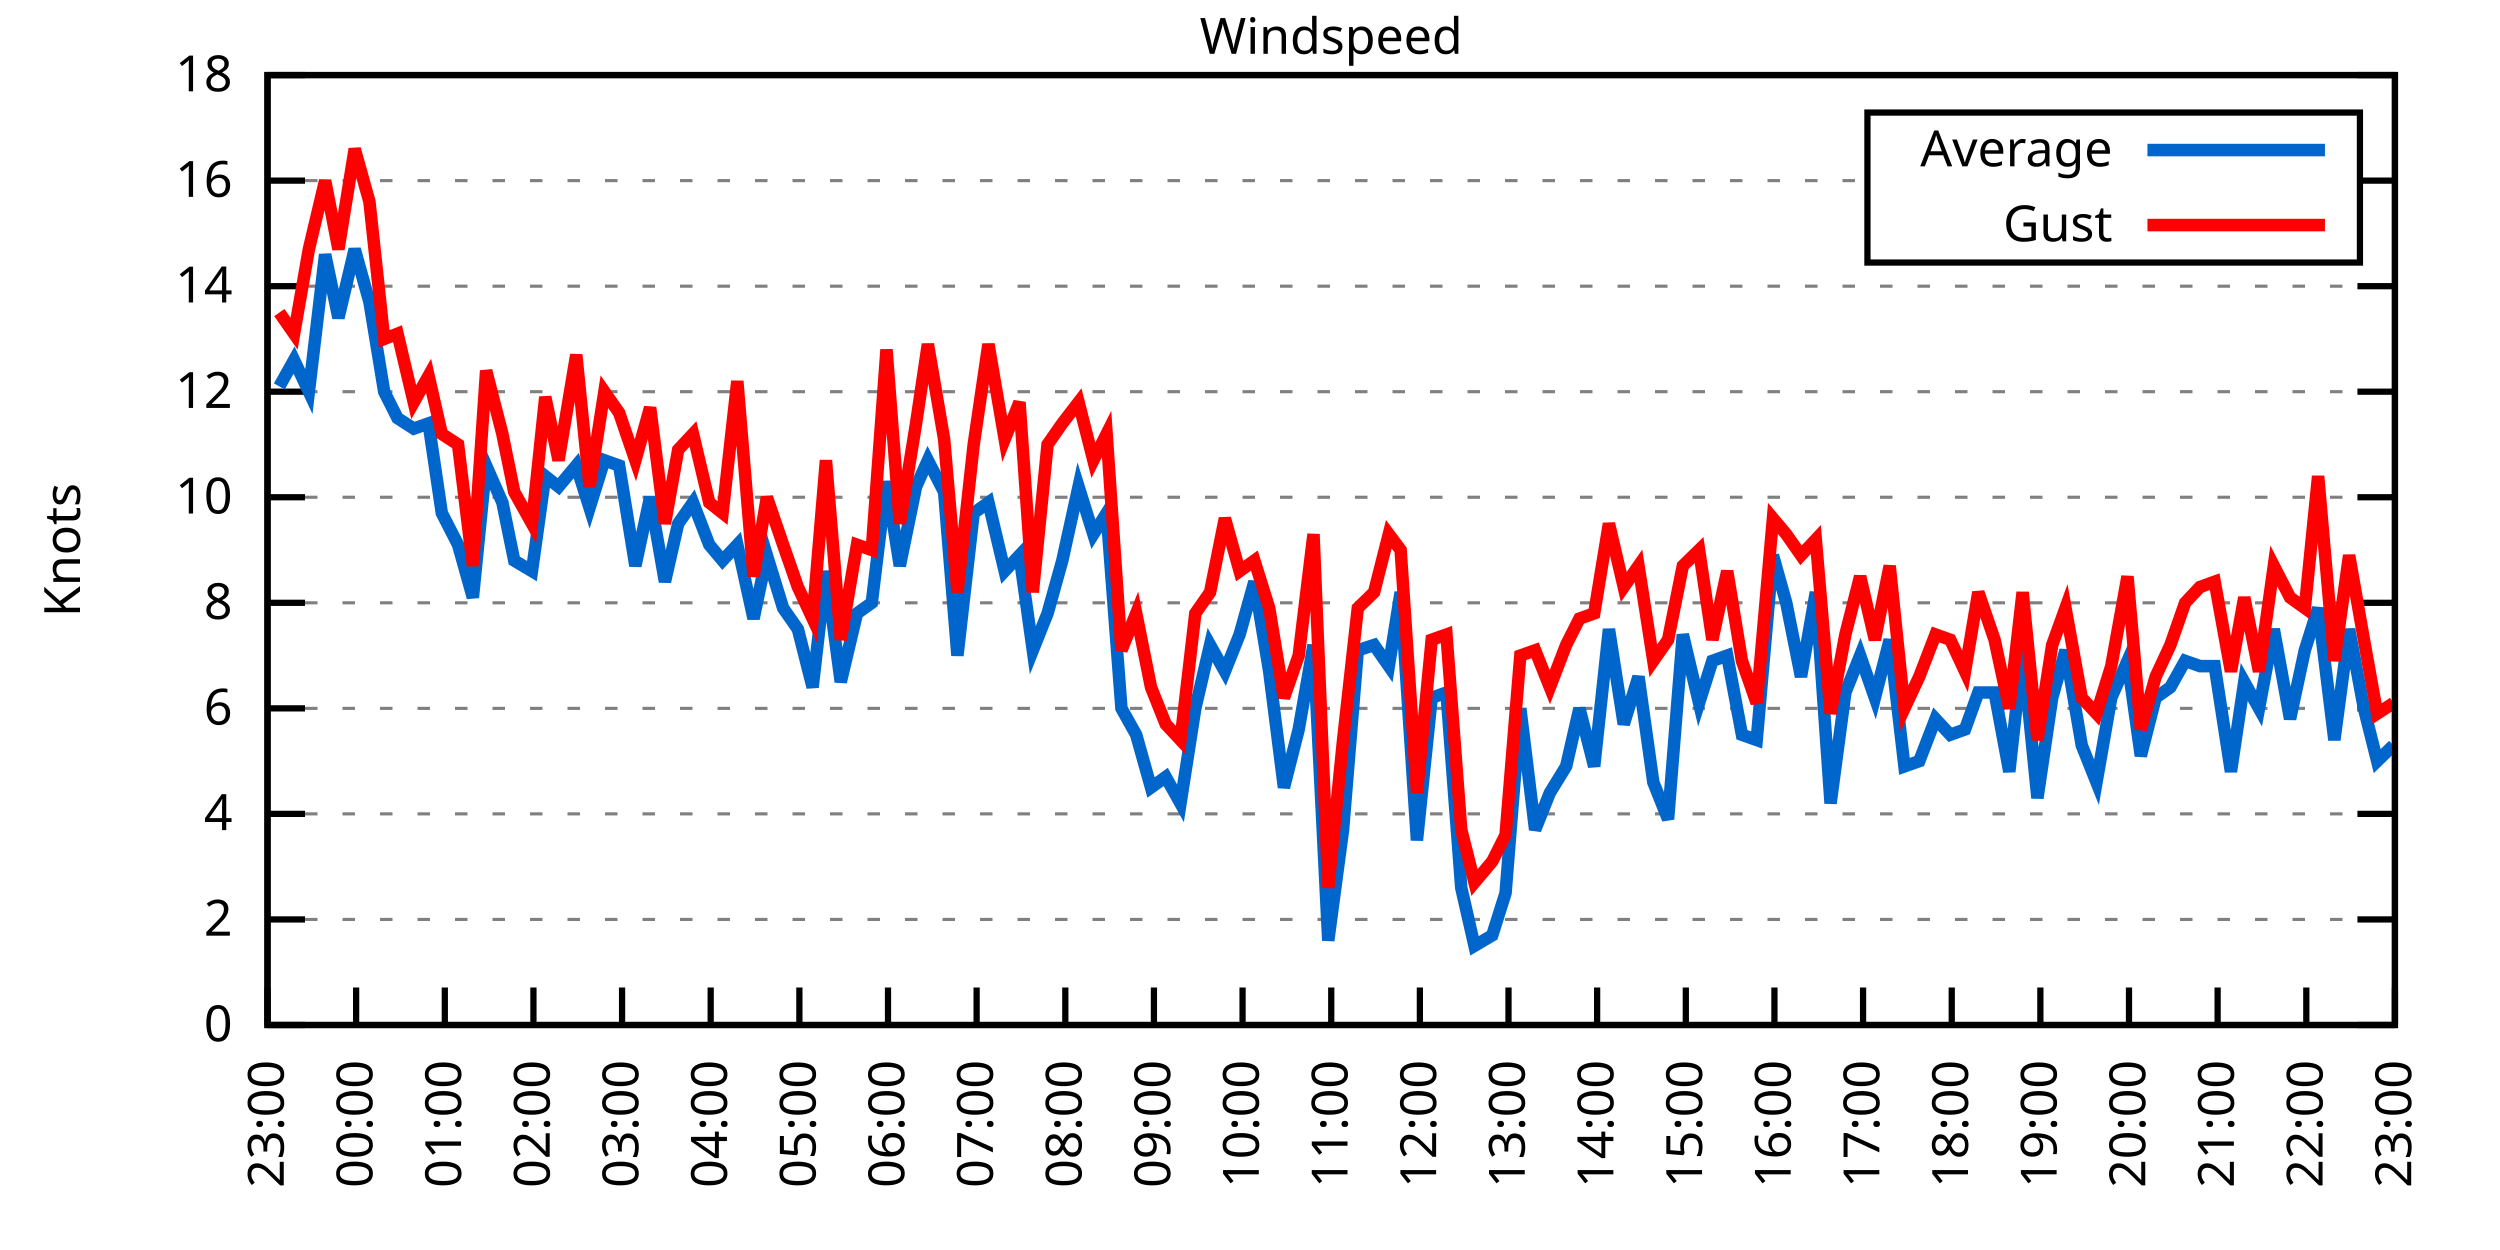
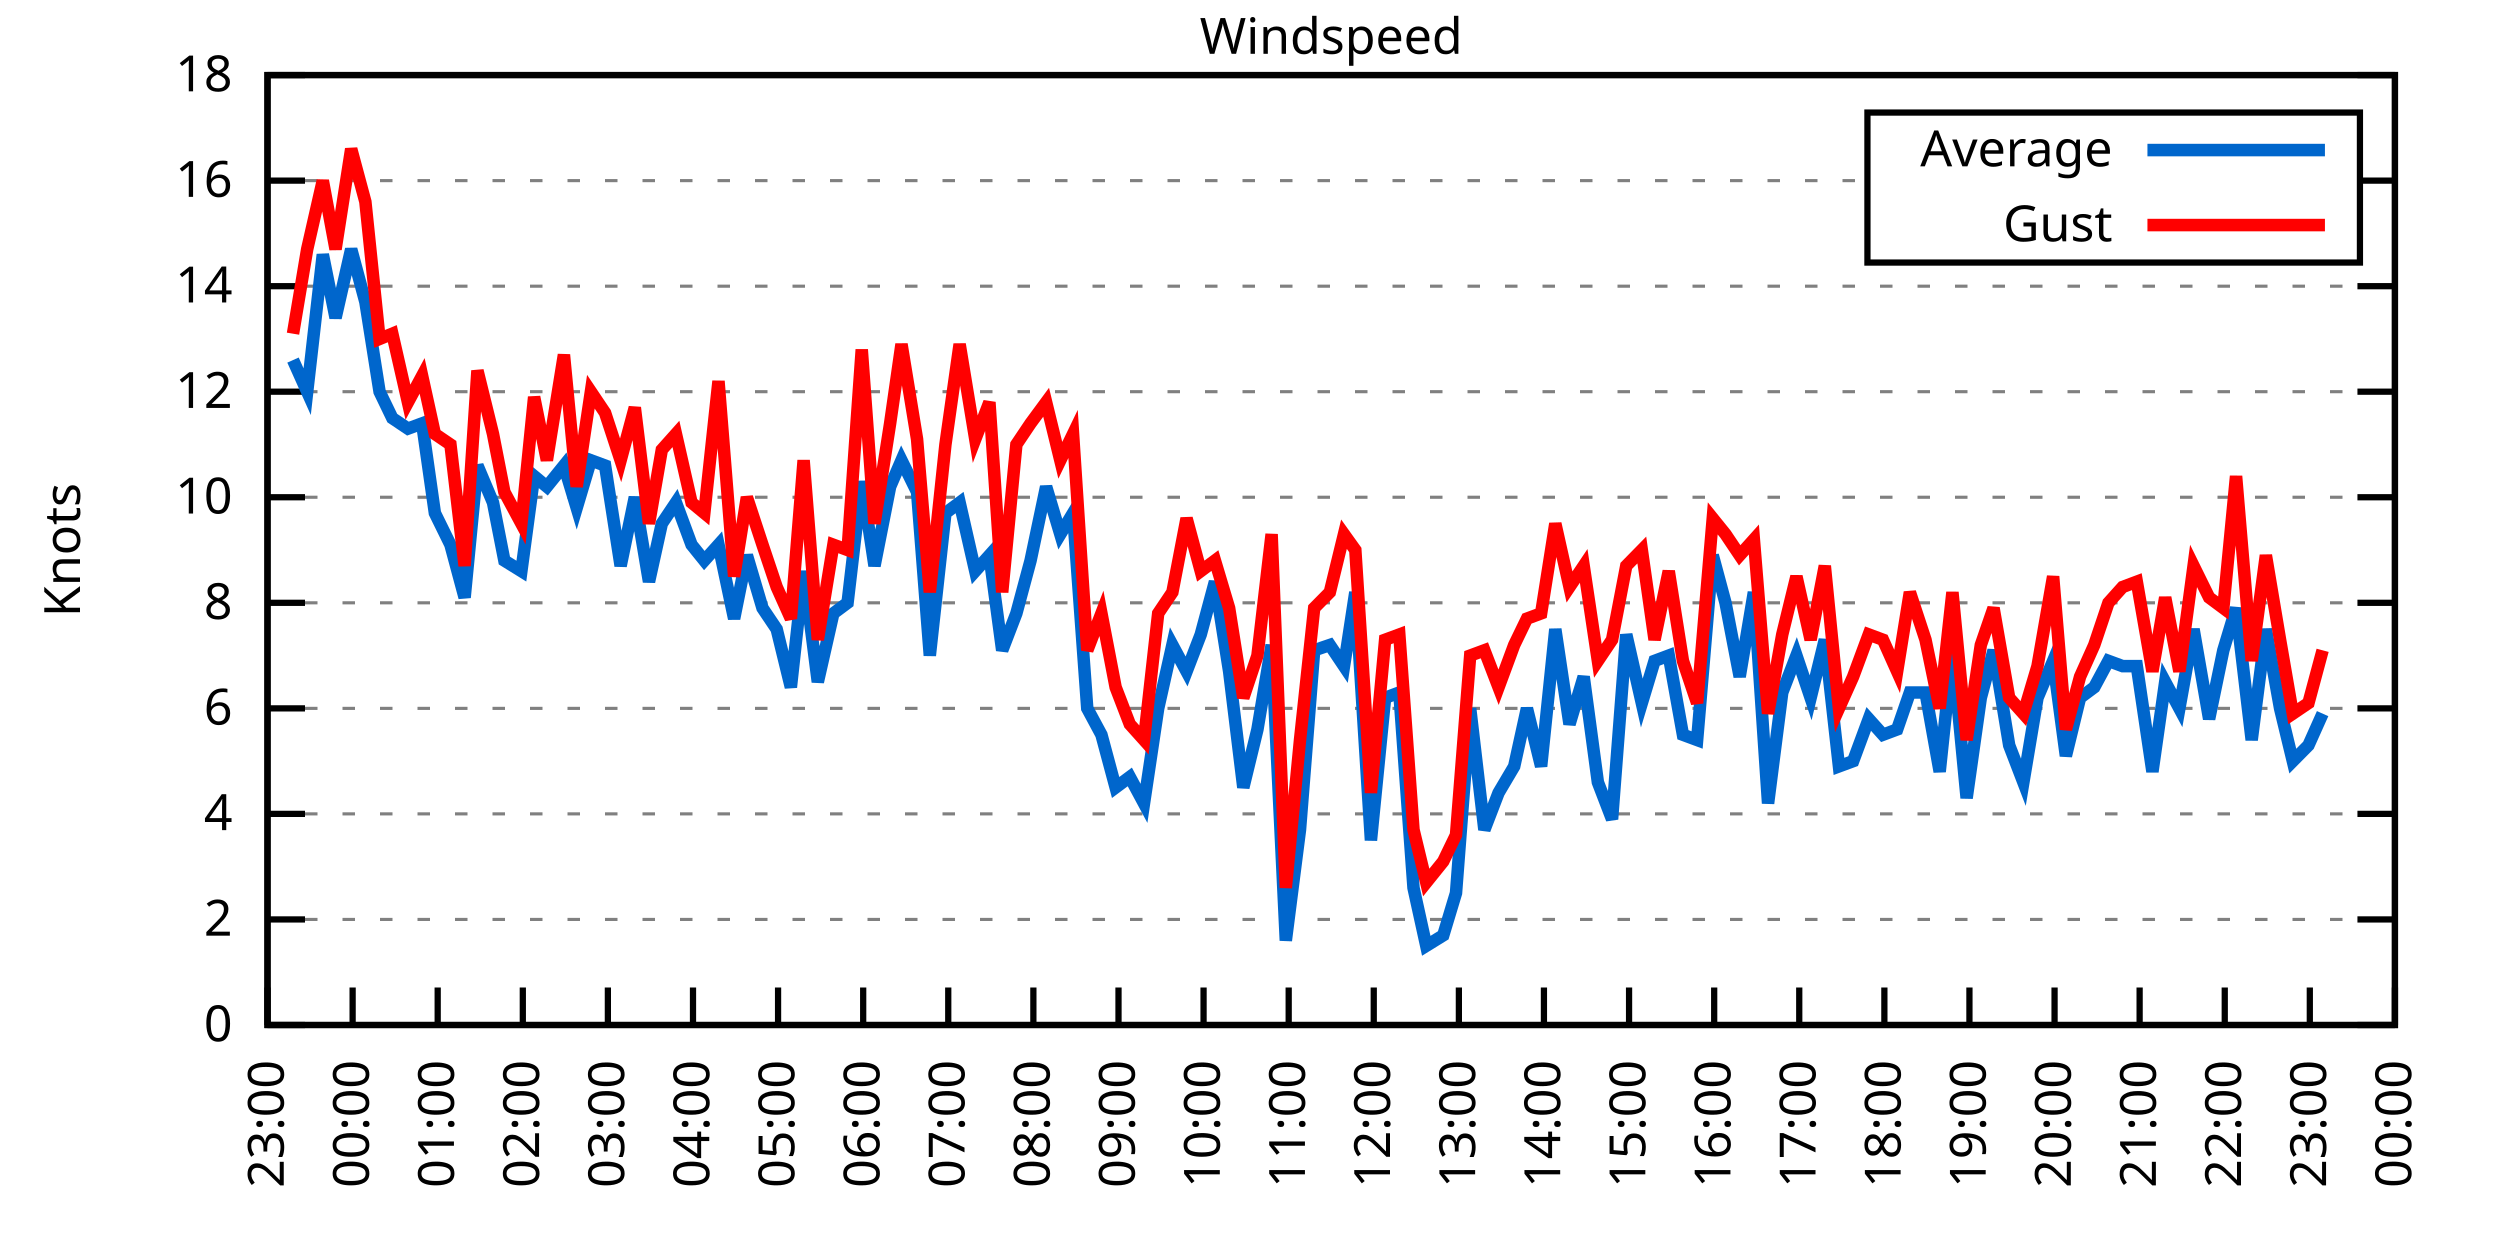
<svg xmlns="http://www.w3.org/2000/svg" xmlns:xlink="http://www.w3.org/1999/xlink" width="400" height="200" viewBox="0 0 400 200">
  <g id="gnuplot_canvas">
    <rect x="0" y="0" width="400" height="200" fill="none" />
    <defs>
      <circle id="gpDot" r="0.5" stroke-width="0.5" stroke="currentColor" />
      <path id="gpPt0" stroke-width="0.333" stroke="currentColor" d="M-1,0 h2 M0,-1 v2" />
      <path id="gpPt1" stroke-width="0.333" stroke="currentColor" d="M-1,-1 L1,1 M1,-1 L-1,1" />
      <path id="gpPt2" stroke-width="0.333" stroke="currentColor" d="M-1,0 L1,0 M0,-1 L0,1 M-1,-1 L1,1 M-1,1 L1,-1" />
      <rect id="gpPt3" stroke-width="0.333" stroke="currentColor" x="-1" y="-1" width="2" height="2" />
      <rect id="gpPt4" stroke-width="0.333" stroke="currentColor" fill="currentColor" x="-1" y="-1" width="2" height="2" />
      <circle id="gpPt5" stroke-width="0.333" stroke="currentColor" cx="0" cy="0" r="1" />
      <use xlink:href="#gpPt5" id="gpPt6" fill="currentColor" stroke="none" />
      <path id="gpPt7" stroke-width="0.333" stroke="currentColor" d="M0,-1.33 L-1.33,0.67 L1.33,0.67 z" />
      <use xlink:href="#gpPt7" id="gpPt8" fill="currentColor" stroke="none" />
      <use xlink:href="#gpPt7" id="gpPt9" stroke="currentColor" transform="rotate(180)" />
      <use xlink:href="#gpPt9" id="gpPt10" fill="currentColor" stroke="none" />
      <use xlink:href="#gpPt3" id="gpPt11" stroke="currentColor" transform="rotate(45)" />
      <use xlink:href="#gpPt11" id="gpPt12" fill="currentColor" stroke="none" />
      <path id="gpPt13" stroke-width="0.333" stroke="currentColor" d="M0,1.330 L1.265,0.411 L0.782,-1.067 L-0.782,-1.076 L-1.265,0.411 z" />
      <use xlink:href="#gpPt13" id="gpPt14" fill="currentColor" stroke="none" />
      <filter id="textbox" filterUnits="objectBoundingBox" x="0" y="0" height="1" width="1">
        <feFlood flood-color="white" flood-opacity="1" result="bgnd" />
        <feComposite in="SourceGraphic" in2="bgnd" operator="atop" />
      </filter>
      <filter id="greybox" filterUnits="objectBoundingBox" x="0" y="0" height="1" width="1">
        <feFlood flood-color="lightgrey" flood-opacity="1" result="grey" />
        <feComposite in="SourceGraphic" in2="grey" operator="atop" />
      </filter>
    </defs>
    <g fill="none" color="white" stroke="currentColor" stroke-width="1.00" stroke-linecap="butt" stroke-linejoin="miter">
</g>
    <g fill="none" color="black" stroke="currentColor" stroke-width="1.00" stroke-linecap="butt" stroke-linejoin="miter">
      <g stroke="none" shape-rendering="crispEdges">
        <polygon fill="rgb(255, 255, 255)" points="42.80,164.00 383.18,164.00 383.18,12.02 42.80,12.02 " />
      </g>
    </g>
    <g fill="none" color="black" stroke="currentColor" stroke-width="1.00" stroke-linecap="butt" stroke-linejoin="miter">
</g>
    <g fill="none" color="black" stroke="black" stroke-width="0.50" stroke-linecap="butt" stroke-linejoin="miter">
</g>
    <g fill="none" color="gray" stroke="currentColor" stroke-width="0.50" stroke-linecap="butt" stroke-linejoin="miter">
      <path stroke="gray" stroke-dasharray="2,4" class="gridline" d="M42.80,164.00 L383.19,164.00  " />
    </g>
    <g fill="none" color="gray" stroke="gray" stroke-width="1.00" stroke-linecap="butt" stroke-linejoin="miter">
</g>
    <g fill="none" color="black" stroke="currentColor" stroke-width="1.00" stroke-linecap="butt" stroke-linejoin="miter">
      <path stroke="black" d="M42.80,164.00 L48.80,164.00 M383.19,164.00 L377.19,164.00  " />
      <g transform="translate(37.20,166.60)" stroke="none" fill="black" font-family="Sans" font-size="8.00" text-anchor="end">
        <text>
          <tspan font-family="Sans"> 0</tspan>
        </text>
      </g>
    </g>
    <g fill="none" color="black" stroke="currentColor" stroke-width="1.00" stroke-linecap="butt" stroke-linejoin="miter">
</g>
    <g fill="none" color="black" stroke="black" stroke-width="0.50" stroke-linecap="butt" stroke-linejoin="miter">
</g>
    <g fill="none" color="gray" stroke="currentColor" stroke-width="0.50" stroke-linecap="butt" stroke-linejoin="miter">
      <path stroke="gray" stroke-dasharray="2,4" class="gridline" d="M42.80,147.11 L383.19,147.11  " />
    </g>
    <g fill="none" color="gray" stroke="gray" stroke-width="1.00" stroke-linecap="butt" stroke-linejoin="miter">
</g>
    <g fill="none" color="black" stroke="currentColor" stroke-width="1.00" stroke-linecap="butt" stroke-linejoin="miter">
      <path stroke="black" d="M42.80,147.11 L48.80,147.11 M383.19,147.11 L377.19,147.11  " />
      <g transform="translate(37.20,149.71)" stroke="none" fill="black" font-family="Sans" font-size="8.00" text-anchor="end">
        <text>
          <tspan font-family="Sans"> 2</tspan>
        </text>
      </g>
    </g>
    <g fill="none" color="black" stroke="currentColor" stroke-width="1.00" stroke-linecap="butt" stroke-linejoin="miter">
</g>
    <g fill="none" color="black" stroke="black" stroke-width="0.50" stroke-linecap="butt" stroke-linejoin="miter">
</g>
    <g fill="none" color="gray" stroke="currentColor" stroke-width="0.50" stroke-linecap="butt" stroke-linejoin="miter">
      <path stroke="gray" stroke-dasharray="2,4" class="gridline" d="M42.80,130.22 L383.19,130.22  " />
    </g>
    <g fill="none" color="gray" stroke="gray" stroke-width="1.00" stroke-linecap="butt" stroke-linejoin="miter">
</g>
    <g fill="none" color="black" stroke="currentColor" stroke-width="1.00" stroke-linecap="butt" stroke-linejoin="miter">
      <path stroke="black" d="M42.80,130.22 L48.80,130.22 M383.19,130.22 L377.19,130.22  " />
      <g transform="translate(37.20,132.82)" stroke="none" fill="black" font-family="Sans" font-size="8.00" text-anchor="end">
        <text>
          <tspan font-family="Sans"> 4</tspan>
        </text>
      </g>
    </g>
    <g fill="none" color="black" stroke="currentColor" stroke-width="1.00" stroke-linecap="butt" stroke-linejoin="miter">
</g>
    <g fill="none" color="black" stroke="black" stroke-width="0.50" stroke-linecap="butt" stroke-linejoin="miter">
</g>
    <g fill="none" color="gray" stroke="currentColor" stroke-width="0.50" stroke-linecap="butt" stroke-linejoin="miter">
      <path stroke="gray" stroke-dasharray="2,4" class="gridline" d="M42.80,113.34 L383.19,113.34  " />
    </g>
    <g fill="none" color="gray" stroke="gray" stroke-width="1.00" stroke-linecap="butt" stroke-linejoin="miter">
</g>
    <g fill="none" color="black" stroke="currentColor" stroke-width="1.00" stroke-linecap="butt" stroke-linejoin="miter">
      <path stroke="black" d="M42.80,113.34 L48.80,113.34 M383.19,113.34 L377.19,113.34  " />
      <g transform="translate(37.20,115.94)" stroke="none" fill="black" font-family="Sans" font-size="8.00" text-anchor="end">
        <text>
          <tspan font-family="Sans"> 6</tspan>
        </text>
      </g>
    </g>
    <g fill="none" color="black" stroke="currentColor" stroke-width="1.00" stroke-linecap="butt" stroke-linejoin="miter">
</g>
    <g fill="none" color="black" stroke="black" stroke-width="0.50" stroke-linecap="butt" stroke-linejoin="miter">
</g>
    <g fill="none" color="gray" stroke="currentColor" stroke-width="0.50" stroke-linecap="butt" stroke-linejoin="miter">
      <path stroke="gray" stroke-dasharray="2,4" class="gridline" d="M42.80,96.45 L383.19,96.45  " />
    </g>
    <g fill="none" color="gray" stroke="gray" stroke-width="1.00" stroke-linecap="butt" stroke-linejoin="miter">
</g>
    <g fill="none" color="black" stroke="currentColor" stroke-width="1.00" stroke-linecap="butt" stroke-linejoin="miter">
      <path stroke="black" d="M42.80,96.45 L48.80,96.45 M383.19,96.45 L377.19,96.45  " />
      <g transform="translate(37.20,99.05)" stroke="none" fill="black" font-family="Sans" font-size="8.00" text-anchor="end">
        <text>
          <tspan font-family="Sans"> 8</tspan>
        </text>
      </g>
    </g>
    <g fill="none" color="black" stroke="currentColor" stroke-width="1.00" stroke-linecap="butt" stroke-linejoin="miter">
</g>
    <g fill="none" color="black" stroke="black" stroke-width="0.50" stroke-linecap="butt" stroke-linejoin="miter">
</g>
    <g fill="none" color="gray" stroke="currentColor" stroke-width="0.50" stroke-linecap="butt" stroke-linejoin="miter">
      <path stroke="gray" stroke-dasharray="2,4" class="gridline" d="M42.80,79.56 L383.19,79.56  " />
    </g>
    <g fill="none" color="gray" stroke="gray" stroke-width="1.00" stroke-linecap="butt" stroke-linejoin="miter">
</g>
    <g fill="none" color="black" stroke="currentColor" stroke-width="1.00" stroke-linecap="butt" stroke-linejoin="miter">
      <path stroke="black" d="M42.80,79.56 L48.80,79.56 M383.19,79.56 L377.19,79.56  " />
      <g transform="translate(37.20,82.16)" stroke="none" fill="black" font-family="Sans" font-size="8.00" text-anchor="end">
        <text>
          <tspan font-family="Sans"> 10</tspan>
        </text>
      </g>
    </g>
    <g fill="none" color="black" stroke="currentColor" stroke-width="1.00" stroke-linecap="butt" stroke-linejoin="miter">
</g>
    <g fill="none" color="black" stroke="black" stroke-width="0.50" stroke-linecap="butt" stroke-linejoin="miter">
</g>
    <g fill="none" color="gray" stroke="currentColor" stroke-width="0.50" stroke-linecap="butt" stroke-linejoin="miter">
      <path stroke="gray" stroke-dasharray="2,4" class="gridline" d="M42.80,62.67 L383.19,62.67  " />
    </g>
    <g fill="none" color="gray" stroke="gray" stroke-width="1.00" stroke-linecap="butt" stroke-linejoin="miter">
</g>
    <g fill="none" color="black" stroke="currentColor" stroke-width="1.00" stroke-linecap="butt" stroke-linejoin="miter">
      <path stroke="black" d="M42.80,62.67 L48.80,62.67 M383.19,62.67 L377.19,62.67  " />
      <g transform="translate(37.20,65.27)" stroke="none" fill="black" font-family="Sans" font-size="8.00" text-anchor="end">
        <text>
          <tspan font-family="Sans"> 12</tspan>
        </text>
      </g>
    </g>
    <g fill="none" color="black" stroke="currentColor" stroke-width="1.00" stroke-linecap="butt" stroke-linejoin="miter">
</g>
    <g fill="none" color="black" stroke="black" stroke-width="0.50" stroke-linecap="butt" stroke-linejoin="miter">
</g>
    <g fill="none" color="gray" stroke="currentColor" stroke-width="0.50" stroke-linecap="butt" stroke-linejoin="miter">
      <path stroke="gray" stroke-dasharray="2,4" class="gridline" d="M42.80,45.79 L383.19,45.79  " />
    </g>
    <g fill="none" color="gray" stroke="gray" stroke-width="1.00" stroke-linecap="butt" stroke-linejoin="miter">
</g>
    <g fill="none" color="black" stroke="currentColor" stroke-width="1.00" stroke-linecap="butt" stroke-linejoin="miter">
      <path stroke="black" d="M42.80,45.79 L48.80,45.79 M383.19,45.79 L377.19,45.79  " />
      <g transform="translate(37.20,48.39)" stroke="none" fill="black" font-family="Sans" font-size="8.00" text-anchor="end">
        <text>
          <tspan font-family="Sans"> 14</tspan>
        </text>
      </g>
    </g>
    <g fill="none" color="black" stroke="currentColor" stroke-width="1.00" stroke-linecap="butt" stroke-linejoin="miter">
</g>
    <g fill="none" color="black" stroke="black" stroke-width="0.50" stroke-linecap="butt" stroke-linejoin="miter">
</g>
    <g fill="none" color="gray" stroke="currentColor" stroke-width="0.50" stroke-linecap="butt" stroke-linejoin="miter">
      <path stroke="gray" stroke-dasharray="2,4" class="gridline" d="M42.80,28.90 L298.79,28.90 M377.59,28.90 L383.19,28.90  " />
    </g>
    <g fill="none" color="gray" stroke="gray" stroke-width="1.00" stroke-linecap="butt" stroke-linejoin="miter">
</g>
    <g fill="none" color="black" stroke="currentColor" stroke-width="1.00" stroke-linecap="butt" stroke-linejoin="miter">
      <path stroke="black" d="M42.80,28.90 L48.80,28.90 M383.19,28.90 L377.19,28.90  " />
      <g transform="translate(37.20,31.50)" stroke="none" fill="black" font-family="Sans" font-size="8.00" text-anchor="end">
        <text>
          <tspan font-family="Sans"> 16</tspan>
        </text>
      </g>
    </g>
    <g fill="none" color="black" stroke="currentColor" stroke-width="1.00" stroke-linecap="butt" stroke-linejoin="miter">
</g>
    <g fill="none" color="black" stroke="black" stroke-width="0.50" stroke-linecap="butt" stroke-linejoin="miter">
</g>
    <g fill="none" color="gray" stroke="currentColor" stroke-width="0.50" stroke-linecap="butt" stroke-linejoin="miter">
      <path stroke="gray" stroke-dasharray="2,4" class="gridline" d="M42.80,12.01 L383.19,12.01  " />
    </g>
    <g fill="none" color="gray" stroke="gray" stroke-width="1.00" stroke-linecap="butt" stroke-linejoin="miter">
</g>
    <g fill="none" color="black" stroke="currentColor" stroke-width="1.00" stroke-linecap="butt" stroke-linejoin="miter">
      <path stroke="black" d="M42.80,12.01 L48.80,12.01 M383.19,12.01 L377.19,12.01  " />
      <g transform="translate(37.20,14.61)" stroke="none" fill="black" font-family="Sans" font-size="8.00" text-anchor="end">
        <text>
          <tspan font-family="Sans"> 18</tspan>
        </text>
      </g>
    </g>
    <g fill="none" color="black" stroke="currentColor" stroke-width="1.00" stroke-linecap="butt" stroke-linejoin="miter">
      <path stroke="black" d="M42.80,164.00 L42.80,158.00  " />
      <g transform="translate(45.40,169.60) rotate(270.00)" stroke="none" fill="black" font-family="Sans" font-size="8.00" text-anchor="end">
        <text>
          <tspan font-family="Sans">23:00</tspan>
        </text>
      </g>
    </g>
    <g fill="none" color="black" stroke="currentColor" stroke-width="1.00" stroke-linecap="butt" stroke-linejoin="miter">
-       <path stroke="black" d="M56.98,164.00 L56.98,158.00  " />
-       <g transform="translate(59.58,169.60) rotate(270.00)" stroke="none" fill="black" font-family="Sans" font-size="8.00" text-anchor="end">
+       <path stroke="black" d="M56.42,164.00 L56.42,158.00  " />
+       <g transform="translate(59.02,169.60) rotate(270.00)" stroke="none" fill="black" font-family="Sans" font-size="8.00" text-anchor="end">
        <text>
          <tspan font-family="Sans">00:00</tspan>
        </text>
      </g>
    </g>
    <g fill="none" color="black" stroke="currentColor" stroke-width="1.00" stroke-linecap="butt" stroke-linejoin="miter">
-       <path stroke="black" d="M71.17,164.00 L71.17,158.00  " />
-       <g transform="translate(73.77,169.60) rotate(270.00)" stroke="none" fill="black" font-family="Sans" font-size="8.00" text-anchor="end">
+       <path stroke="black" d="M70.03,164.00 L70.03,158.00  " />
+       <g transform="translate(72.63,169.60) rotate(270.00)" stroke="none" fill="black" font-family="Sans" font-size="8.00" text-anchor="end">
        <text>
          <tspan font-family="Sans">01:00</tspan>
        </text>
      </g>
    </g>
    <g fill="none" color="black" stroke="currentColor" stroke-width="1.00" stroke-linecap="butt" stroke-linejoin="miter">
-       <path stroke="black" d="M85.35,164.00 L85.35,158.00  " />
-       <g transform="translate(87.95,169.60) rotate(270.00)" stroke="none" fill="black" font-family="Sans" font-size="8.00" text-anchor="end">
+       <path stroke="black" d="M83.65,164.00 L83.65,158.00  " />
+       <g transform="translate(86.25,169.60) rotate(270.00)" stroke="none" fill="black" font-family="Sans" font-size="8.00" text-anchor="end">
        <text>
          <tspan font-family="Sans">02:00</tspan>
        </text>
      </g>
    </g>
    <g fill="none" color="black" stroke="currentColor" stroke-width="1.00" stroke-linecap="butt" stroke-linejoin="miter">
-       <path stroke="black" d="M99.53,164.00 L99.53,158.00  " />
-       <g transform="translate(102.13,169.60) rotate(270.00)" stroke="none" fill="black" font-family="Sans" font-size="8.00" text-anchor="end">
+       <path stroke="black" d="M97.26,164.00 L97.26,158.00  " />
+       <g transform="translate(99.86,169.60) rotate(270.00)" stroke="none" fill="black" font-family="Sans" font-size="8.00" text-anchor="end">
        <text>
          <tspan font-family="Sans">03:00</tspan>
        </text>
      </g>
    </g>
    <g fill="none" color="black" stroke="currentColor" stroke-width="1.00" stroke-linecap="butt" stroke-linejoin="miter">
-       <path stroke="black" d="M113.71,164.00 L113.71,158.00  " />
-       <g transform="translate(116.31,169.60) rotate(270.00)" stroke="none" fill="black" font-family="Sans" font-size="8.00" text-anchor="end">
+       <path stroke="black" d="M110.88,164.00 L110.88,158.00  " />
+       <g transform="translate(113.48,169.60) rotate(270.00)" stroke="none" fill="black" font-family="Sans" font-size="8.00" text-anchor="end">
        <text>
          <tspan font-family="Sans">04:00</tspan>
        </text>
      </g>
    </g>
    <g fill="none" color="black" stroke="currentColor" stroke-width="1.00" stroke-linecap="butt" stroke-linejoin="miter">
-       <path stroke="black" d="M127.90,164.00 L127.90,158.00  " />
-       <g transform="translate(130.50,169.60) rotate(270.00)" stroke="none" fill="black" font-family="Sans" font-size="8.00" text-anchor="end">
+       <path stroke="black" d="M124.49,164.00 L124.49,158.00  " />
+       <g transform="translate(127.09,169.60) rotate(270.00)" stroke="none" fill="black" font-family="Sans" font-size="8.00" text-anchor="end">
        <text>
          <tspan font-family="Sans">05:00</tspan>
        </text>
      </g>
    </g>
    <g fill="none" color="black" stroke="currentColor" stroke-width="1.00" stroke-linecap="butt" stroke-linejoin="miter">
-       <path stroke="black" d="M142.08,164.00 L142.08,158.00  " />
-       <g transform="translate(144.68,169.60) rotate(270.00)" stroke="none" fill="black" font-family="Sans" font-size="8.00" text-anchor="end">
+       <path stroke="black" d="M138.11,164.00 L138.11,158.00  " />
+       <g transform="translate(140.71,169.60) rotate(270.00)" stroke="none" fill="black" font-family="Sans" font-size="8.00" text-anchor="end">
        <text>
          <tspan font-family="Sans">06:00</tspan>
        </text>
      </g>
    </g>
    <g fill="none" color="black" stroke="currentColor" stroke-width="1.00" stroke-linecap="butt" stroke-linejoin="miter">
-       <path stroke="black" d="M156.26,164.00 L156.26,158.00  " />
-       <g transform="translate(158.86,169.60) rotate(270.00)" stroke="none" fill="black" font-family="Sans" font-size="8.00" text-anchor="end">
+       <path stroke="black" d="M151.72,164.00 L151.72,158.00  " />
+       <g transform="translate(154.32,169.60) rotate(270.00)" stroke="none" fill="black" font-family="Sans" font-size="8.00" text-anchor="end">
        <text>
          <tspan font-family="Sans">07:00</tspan>
        </text>
      </g>
    </g>
    <g fill="none" color="black" stroke="currentColor" stroke-width="1.00" stroke-linecap="butt" stroke-linejoin="miter">
-       <path stroke="black" d="M170.45,164.00 L170.45,158.00  " />
-       <g transform="translate(173.05,169.60) rotate(270.00)" stroke="none" fill="black" font-family="Sans" font-size="8.00" text-anchor="end">
+       <path stroke="black" d="M165.34,164.00 L165.34,158.00  " />
+       <g transform="translate(167.94,169.60) rotate(270.00)" stroke="none" fill="black" font-family="Sans" font-size="8.00" text-anchor="end">
        <text>
          <tspan font-family="Sans">08:00</tspan>
        </text>
      </g>
    </g>
    <g fill="none" color="black" stroke="currentColor" stroke-width="1.00" stroke-linecap="butt" stroke-linejoin="miter">
-       <path stroke="black" d="M184.63,164.00 L184.63,158.00  " />
-       <g transform="translate(187.23,169.60) rotate(270.00)" stroke="none" fill="black" font-family="Sans" font-size="8.00" text-anchor="end">
+       <path stroke="black" d="M178.96,164.00 L178.96,158.00  " />
+       <g transform="translate(181.56,169.60) rotate(270.00)" stroke="none" fill="black" font-family="Sans" font-size="8.00" text-anchor="end">
        <text>
          <tspan font-family="Sans">09:00</tspan>
        </text>
      </g>
    </g>
    <g fill="none" color="black" stroke="currentColor" stroke-width="1.00" stroke-linecap="butt" stroke-linejoin="miter">
-       <path stroke="black" d="M198.81,164.00 L198.81,158.00  " />
-       <g transform="translate(201.41,169.60) rotate(270.00)" stroke="none" fill="black" font-family="Sans" font-size="8.00" text-anchor="end">
+       <path stroke="black" d="M192.57,164.00 L192.57,158.00  " />
+       <g transform="translate(195.17,169.60) rotate(270.00)" stroke="none" fill="black" font-family="Sans" font-size="8.00" text-anchor="end">
        <text>
          <tspan font-family="Sans">10:00</tspan>
        </text>
      </g>
    </g>
    <g fill="none" color="black" stroke="currentColor" stroke-width="1.00" stroke-linecap="butt" stroke-linejoin="miter">
-       <path stroke="black" d="M213.00,164.00 L213.00,158.00  " />
-       <g transform="translate(215.60,169.60) rotate(270.00)" stroke="none" fill="black" font-family="Sans" font-size="8.00" text-anchor="end">
+       <path stroke="black" d="M206.19,164.00 L206.19,158.00  " />
+       <g transform="translate(208.79,169.60) rotate(270.00)" stroke="none" fill="black" font-family="Sans" font-size="8.00" text-anchor="end">
        <text>
          <tspan font-family="Sans">11:00</tspan>
        </text>
      </g>
    </g>
    <g fill="none" color="black" stroke="currentColor" stroke-width="1.00" stroke-linecap="butt" stroke-linejoin="miter">
-       <path stroke="black" d="M227.18,164.00 L227.18,158.00  " />
-       <g transform="translate(229.78,169.60) rotate(270.00)" stroke="none" fill="black" font-family="Sans" font-size="8.00" text-anchor="end">
+       <path stroke="black" d="M219.80,164.00 L219.80,158.00  " />
+       <g transform="translate(222.40,169.60) rotate(270.00)" stroke="none" fill="black" font-family="Sans" font-size="8.00" text-anchor="end">
        <text>
          <tspan font-family="Sans">12:00</tspan>
        </text>
      </g>
    </g>
    <g fill="none" color="black" stroke="currentColor" stroke-width="1.00" stroke-linecap="butt" stroke-linejoin="miter">
-       <path stroke="black" d="M241.36,164.00 L241.36,158.00  " />
-       <g transform="translate(243.96,169.60) rotate(270.00)" stroke="none" fill="black" font-family="Sans" font-size="8.00" text-anchor="end">
+       <path stroke="black" d="M233.42,164.00 L233.42,158.00  " />
+       <g transform="translate(236.02,169.60) rotate(270.00)" stroke="none" fill="black" font-family="Sans" font-size="8.00" text-anchor="end">
        <text>
          <tspan font-family="Sans">13:00</tspan>
        </text>
      </g>
    </g>
    <g fill="none" color="black" stroke="currentColor" stroke-width="1.00" stroke-linecap="butt" stroke-linejoin="miter">
-       <path stroke="black" d="M255.54,164.00 L255.54,158.00  " />
-       <g transform="translate(258.14,169.60) rotate(270.00)" stroke="none" fill="black" font-family="Sans" font-size="8.00" text-anchor="end">
+       <path stroke="black" d="M247.03,164.00 L247.03,158.00  " />
+       <g transform="translate(249.63,169.60) rotate(270.00)" stroke="none" fill="black" font-family="Sans" font-size="8.00" text-anchor="end">
        <text>
          <tspan font-family="Sans">14:00</tspan>
        </text>
      </g>
    </g>
    <g fill="none" color="black" stroke="currentColor" stroke-width="1.00" stroke-linecap="butt" stroke-linejoin="miter">
-       <path stroke="black" d="M269.73,164.00 L269.73,158.00  " />
-       <g transform="translate(272.33,169.60) rotate(270.00)" stroke="none" fill="black" font-family="Sans" font-size="8.00" text-anchor="end">
+       <path stroke="black" d="M260.65,164.00 L260.65,158.00  " />
+       <g transform="translate(263.25,169.60) rotate(270.00)" stroke="none" fill="black" font-family="Sans" font-size="8.00" text-anchor="end">
        <text>
          <tspan font-family="Sans">15:00</tspan>
        </text>
      </g>
    </g>
    <g fill="none" color="black" stroke="currentColor" stroke-width="1.00" stroke-linecap="butt" stroke-linejoin="miter">
-       <path stroke="black" d="M283.91,164.00 L283.91,158.00  " />
-       <g transform="translate(286.51,169.60) rotate(270.00)" stroke="none" fill="black" font-family="Sans" font-size="8.00" text-anchor="end">
+       <path stroke="black" d="M274.27,164.00 L274.27,158.00  " />
+       <g transform="translate(276.87,169.60) rotate(270.00)" stroke="none" fill="black" font-family="Sans" font-size="8.00" text-anchor="end">
        <text>
          <tspan font-family="Sans">16:00</tspan>
        </text>
      </g>
    </g>
    <g fill="none" color="black" stroke="currentColor" stroke-width="1.00" stroke-linecap="butt" stroke-linejoin="miter">
-       <path stroke="black" d="M298.09,164.00 L298.09,158.00  " />
-       <g transform="translate(300.69,169.60) rotate(270.00)" stroke="none" fill="black" font-family="Sans" font-size="8.00" text-anchor="end">
+       <path stroke="black" d="M287.88,164.00 L287.88,158.00  " />
+       <g transform="translate(290.48,169.60) rotate(270.00)" stroke="none" fill="black" font-family="Sans" font-size="8.00" text-anchor="end">
        <text>
          <tspan font-family="Sans">17:00</tspan>
        </text>
      </g>
    </g>
    <g fill="none" color="black" stroke="currentColor" stroke-width="1.00" stroke-linecap="butt" stroke-linejoin="miter">
-       <path stroke="black" d="M312.28,164.00 L312.28,158.00  " />
-       <g transform="translate(314.88,169.60) rotate(270.00)" stroke="none" fill="black" font-family="Sans" font-size="8.00" text-anchor="end">
+       <path stroke="black" d="M301.50,164.00 L301.50,158.00  " />
+       <g transform="translate(304.10,169.60) rotate(270.00)" stroke="none" fill="black" font-family="Sans" font-size="8.00" text-anchor="end">
        <text>
          <tspan font-family="Sans">18:00</tspan>
        </text>
      </g>
    </g>
    <g fill="none" color="black" stroke="currentColor" stroke-width="1.00" stroke-linecap="butt" stroke-linejoin="miter">
-       <path stroke="black" d="M326.46,164.00 L326.46,158.00  " />
-       <g transform="translate(329.06,169.60) rotate(270.00)" stroke="none" fill="black" font-family="Sans" font-size="8.00" text-anchor="end">
+       <path stroke="black" d="M315.11,164.00 L315.11,158.00  " />
+       <g transform="translate(317.71,169.60) rotate(270.00)" stroke="none" fill="black" font-family="Sans" font-size="8.00" text-anchor="end">
        <text>
          <tspan font-family="Sans">19:00</tspan>
        </text>
      </g>
    </g>
    <g fill="none" color="black" stroke="currentColor" stroke-width="1.00" stroke-linecap="butt" stroke-linejoin="miter">
-       <path stroke="black" d="M340.64,164.00 L340.64,158.00  " />
-       <g transform="translate(343.24,169.60) rotate(270.00)" stroke="none" fill="black" font-family="Sans" font-size="8.00" text-anchor="end">
+       <path stroke="black" d="M328.73,164.00 L328.73,158.00  " />
+       <g transform="translate(331.33,169.60) rotate(270.00)" stroke="none" fill="black" font-family="Sans" font-size="8.00" text-anchor="end">
        <text>
          <tspan font-family="Sans">20:00</tspan>
        </text>
      </g>
    </g>
    <g fill="none" color="black" stroke="currentColor" stroke-width="1.00" stroke-linecap="butt" stroke-linejoin="miter">
-       <path stroke="black" d="M354.82,164.00 L354.82,158.00  " />
-       <g transform="translate(357.42,169.60) rotate(270.00)" stroke="none" fill="black" font-family="Sans" font-size="8.00" text-anchor="end">
+       <path stroke="black" d="M342.34,164.00 L342.34,158.00  " />
+       <g transform="translate(344.94,169.60) rotate(270.00)" stroke="none" fill="black" font-family="Sans" font-size="8.00" text-anchor="end">
        <text>
          <tspan font-family="Sans">21:00</tspan>
        </text>
      </g>
    </g>
    <g fill="none" color="black" stroke="currentColor" stroke-width="1.00" stroke-linecap="butt" stroke-linejoin="miter">
-       <path stroke="black" d="M369.01,164.00 L369.01,158.00  " />
-       <g transform="translate(371.61,169.60) rotate(270.00)" stroke="none" fill="black" font-family="Sans" font-size="8.00" text-anchor="end">
+       <path stroke="black" d="M355.96,164.00 L355.96,158.00  " />
+       <g transform="translate(358.56,169.60) rotate(270.00)" stroke="none" fill="black" font-family="Sans" font-size="8.00" text-anchor="end">
        <text>
          <tspan font-family="Sans">22:00</tspan>
+         </text>
+       </g>
+     </g>
+     <g fill="none" color="black" stroke="currentColor" stroke-width="1.00" stroke-linecap="butt" stroke-linejoin="miter">
+       <path stroke="black" d="M369.57,164.00 L369.57,158.00  " />
+       <g transform="translate(372.17,169.60) rotate(270.00)" stroke="none" fill="black" font-family="Sans" font-size="8.00" text-anchor="end">
+         <text>
+           <tspan font-family="Sans">23:00</tspan>
        </text>
      </g>
    </g>
    <g fill="none" color="black" stroke="currentColor" stroke-width="1.00" stroke-linecap="butt" stroke-linejoin="miter">
      <path stroke="black" d="M383.19,164.00 L383.19,158.00  " />
      <g transform="translate(385.79,169.60) rotate(270.00)" stroke="none" fill="black" font-family="Sans" font-size="8.00" text-anchor="end">
        <text>
-           <tspan font-family="Sans">23:00</tspan>
+           <tspan font-family="Sans">00:00</tspan>
        </text>
      </g>
    </g>
    <g fill="none" color="black" stroke="currentColor" stroke-width="1.00" stroke-linecap="butt" stroke-linejoin="miter">
</g>
    <g fill="none" color="black" stroke="currentColor" stroke-width="1.00" stroke-linecap="butt" stroke-linejoin="miter">
      <path stroke="black" d="M42.80,12.01 L42.80,164.00 L383.19,164.00 L383.19,12.01 L42.80,12.01 Z  " />
    </g>
    <g fill="none" color="black" stroke="currentColor" stroke-width="1.00" stroke-linecap="butt" stroke-linejoin="miter">
</g>
    <g fill="none" color="black" stroke="currentColor" stroke-width="1.00" stroke-linecap="butt" stroke-linejoin="miter">
      <path stroke="black" d="M298.79,42.01 L298.79,18.01 L377.59,18.01 L377.59,42.01 L298.79,42.01 Z  " />
    </g>
    <g id="Windspeed_plot_1">
      <g fill="none" color="white" stroke="black" stroke-width="2.00" stroke-linecap="butt" stroke-linejoin="miter">
</g>
      <g fill="none" color="black" stroke="currentColor" stroke-width="2.00" stroke-linecap="butt" stroke-linejoin="miter">
        <g transform="translate(337.99,26.61)" stroke="none" fill="black" font-family="Sans" font-size="8.00" text-anchor="end">
          <text>
            <tspan font-family="Sans">Average</tspan>
          </text>
        </g>
      </g>
      <g fill="none" color="black" stroke="currentColor" stroke-width="2.00" stroke-linecap="butt" stroke-linejoin="miter">
-         <path stroke="rgb(  0, 102, 204)" d="M343.59,24.01 L371.99,24.01 M44.69,61.83 L47.05,57.61 L49.42,62.67 L52.02,40.72 L54.15,50.85 L56.75,39.87   L59.11,48.32 L61.47,62.67 L63.60,66.90 L66.20,68.58 L68.57,67.74 L70.69,82.09 L73.29,87.16 L75.66,95.60   L77.78,74.49 L80.38,80.41 L82.28,89.69 L85.11,91.38 L87.24,76.18 L89.37,77.87 L92.20,74.49 L94.33,81.25   L96.70,73.65 L99.06,74.49 L101.66,90.54 L104.02,79.56 L106.39,93.07 L108.51,83.78 L110.88,80.41 L113.48,87.16   L115.61,89.69 L117.97,87.16 L120.57,98.98 L122.70,88.85 L125.30,97.29 L127.66,100.67 L130.02,109.96 L132.15,91.38   L134.52,109.11 L137.12,98.14 L139.48,96.45 L141.84,77.03 L143.97,90.54 L146.57,77.87 L148.46,73.65 L151.06,78.72   L153.19,104.89 L155.79,82.09 L158.15,80.41 L160.75,91.38 L163.12,88.85 L165.25,104.05 L167.61,98.14 L169.97,89.69   L172.57,77.87 L174.94,85.47 L177.06,82.09 L179.43,113.34 L181.79,117.56 L184.16,126.00 L186.52,124.31 L188.88,128.54   L191.25,113.34 L193.61,103.20 L195.98,107.43 L198.34,101.52 L200.70,93.07 L203.07,107.43 L205.43,126.00 L207.79,116.71   L210.16,103.20 L212.52,150.49 L214.89,132.76 L217.25,104.05 L219.85,103.20 L222.21,106.58 L224.10,94.76 L226.71,134.45   L229.07,111.65 L231.43,110.80 L233.80,142.05 L235.92,151.33 L238.76,149.65 L240.89,142.89 L243.25,113.34 L245.62,132.76   L247.98,126.85 L250.58,122.62 L252.71,113.34 L255.07,122.62 L257.43,100.67 L259.80,115.87 L262.16,108.27 L264.53,125.16   L266.89,131.07 L269.25,101.52 L271.85,112.49 L273.98,105.74 L276.35,104.89 L278.71,117.56 L281.07,118.40 L283.67,88.85   L285.80,96.45 L288.16,108.27 L290.53,94.76 L292.89,128.54 L295.26,110.80 L297.62,104.89 L299.98,111.65 L302.35,102.36   L304.71,122.62 L307.08,121.78 L309.68,115.03 L312.04,117.56 L314.40,116.71 L316.53,110.80 L319.13,110.80 L321.49,123.47   L323.62,104.05 L325.99,127.69 L328.35,111.65 L330.48,104.05 L333.08,119.25 L335.44,125.16 L337.80,111.65 L340.40,105.74   L342.53,120.94 L344.90,111.65 L347.26,109.96 L349.62,105.74 L351.99,106.58 L354.35,106.58 L356.95,123.47 L359.08,109.11   L361.44,113.34 L363.81,100.67 L366.41,115.03 L368.77,104.05 L370.90,97.29 L373.50,118.40 L375.86,100.67 L378.23,113.34   L380.35,121.78 L382.95,119.25  " />
+         <path stroke="rgb(  0, 102, 204)" d="M343.59,24.01 L371.99,24.01 M46.88,57.61 L49.15,62.67 L51.65,40.72 L53.69,50.85 L56.19,39.87 L58.46,48.32   L60.73,62.67 L62.77,66.90 L65.27,68.58 L67.54,67.74 L69.58,82.09 L72.07,87.16 L74.34,95.60 L76.39,74.49   L78.88,80.41 L80.70,89.69 L83.42,91.38 L85.46,76.18 L87.50,77.87 L90.23,74.49 L92.27,81.25 L94.54,73.65   L96.81,74.49 L99.30,90.54 L101.57,79.56 L103.84,93.07 L105.89,83.78 L108.15,80.41 L110.65,87.16 L112.69,89.69   L114.96,87.16 L117.46,98.98 L119.50,88.85 L122.00,97.29 L124.27,100.67 L126.54,109.96 L128.58,91.38 L130.85,109.11   L133.34,98.14 L135.61,96.45 L137.88,77.03 L139.92,90.54 L142.42,77.87 L144.24,73.65 L146.73,78.72 L148.77,104.89   L151.27,82.09 L153.54,80.41 L156.04,91.38 L158.31,88.85 L160.35,104.05 L162.62,98.14 L164.89,89.69 L167.38,77.87   L169.65,85.47 L171.69,82.09 L173.96,113.34 L176.23,117.56 L178.50,126.00 L180.77,124.31 L183.04,128.54 L185.31,113.34   L187.58,103.20 L189.85,107.43 L192.12,101.52 L194.39,93.07 L196.66,107.43 L198.93,126.00 L201.19,116.71 L203.46,103.20   L205.73,150.49 L208.00,132.76 L210.27,104.05 L212.77,103.20 L215.04,106.58 L216.85,94.76 L219.35,134.45 L221.62,111.65   L223.89,110.80 L226.16,142.05 L228.20,151.33 L230.92,149.65 L232.96,142.89 L235.23,113.34 L237.50,132.76 L239.77,126.85   L242.27,122.62 L244.31,113.34 L246.58,122.62 L248.85,100.67 L251.12,115.87 L253.39,108.27 L255.66,125.16 L257.93,131.07   L260.20,101.52 L262.69,112.49 L264.73,105.74 L267.00,104.89 L269.27,117.56 L271.54,118.40 L274.04,88.85 L276.08,96.45   L278.35,108.27 L280.62,94.76 L282.89,128.54 L285.16,110.80 L287.43,104.89 L289.70,111.65 L291.97,102.36 L294.23,122.62   L296.50,121.78 L299.00,115.03 L301.27,117.56 L303.54,116.71 L305.58,110.80 L308.08,110.80 L310.35,123.47 L312.39,104.05   L314.66,127.69 L316.93,111.65 L318.97,104.05 L321.47,119.25 L323.74,125.16 L326.00,111.65 L328.50,105.74 L330.54,120.94   L332.81,111.65 L335.08,109.96 L337.35,105.74 L339.62,106.58 L341.89,106.58 L344.39,123.47 L346.43,109.11 L348.70,113.34   L350.97,100.67 L353.46,115.03 L355.73,104.05 L357.77,97.29 L360.27,118.40 L362.54,100.67 L364.81,113.34 L366.85,121.78   L369.35,119.25 L371.62,114.18  " />
      </g>
    </g>
    <g id="Windspeed_plot_2">
      <g fill="none" color="black" stroke="currentColor" stroke-width="2.00" stroke-linecap="butt" stroke-linejoin="miter">
        <g transform="translate(337.99,38.61)" stroke="none" fill="black" font-family="Sans" font-size="8.00" text-anchor="end">
          <text>
            <tspan font-family="Sans">Gust</tspan>
          </text>
        </g>
      </g>
      <g fill="none" color="black" stroke="currentColor" stroke-width="2.00" stroke-linecap="butt" stroke-linejoin="miter">
-         <path stroke="rgb(255,   0,   0)" d="M343.59,36.01 L371.99,36.01 M44.69,50.01 L47.05,53.39 L49.42,39.87 L52.02,28.90 L54.15,39.87 L56.75,23.83   L59.11,32.28 L61.47,54.23 L63.60,53.39 L66.20,64.36 L68.57,60.14 L70.69,69.43 L73.29,71.12 L75.66,90.54   L77.78,59.30 L80.38,69.43 L82.28,78.72 L85.11,83.78 L87.24,63.52 L89.37,73.65 L92.20,56.76 L94.33,77.87   L96.70,62.67 L99.06,66.05 L101.66,73.65 L104.02,65.21 L106.39,83.78 L108.51,71.96 L110.88,69.43 L113.48,80.41   L115.61,82.09 L117.97,60.98 L120.57,92.23 L122.70,79.56 L125.30,87.16 L127.66,93.92 L130.02,98.98 L132.15,73.65   L134.52,102.36 L137.12,87.16 L139.48,88.00 L141.84,55.92 L143.97,83.78 L146.57,67.74 L148.46,55.07 L151.06,70.27   L153.19,94.76 L155.79,71.12 L158.15,55.07 L160.75,70.27 L163.12,64.36 L165.25,94.76 L167.61,71.12 L169.97,67.74   L172.57,64.36 L174.94,73.65 L177.06,69.43 L179.43,104.05 L181.79,98.14 L184.16,109.96 L186.52,115.87 L188.88,118.40   L191.25,98.14 L193.61,94.76 L195.98,82.94 L198.34,91.38 L200.70,89.69 L203.07,97.29 L205.43,111.65 L207.79,104.89   L210.16,85.47 L212.52,142.05 L214.89,118.40 L217.25,97.29 L219.85,94.76 L222.21,85.47 L224.10,88.00 L226.71,126.85   L229.07,102.36 L231.43,101.52 L233.80,132.76 L235.92,141.20 L238.76,137.82 L240.89,133.60 L243.25,104.89 L245.62,104.05   L247.98,109.96 L250.58,103.20 L252.71,98.98 L255.07,98.14 L257.43,83.78 L259.80,93.92 L262.16,90.54 L264.53,105.74   L266.89,102.36 L269.25,90.54 L271.85,88.00 L273.98,102.36 L276.35,91.38 L278.71,105.74 L281.07,112.49 L283.67,82.94   L285.80,85.47 L288.16,88.85 L290.53,86.32 L292.89,114.18 L295.26,101.52 L297.62,92.23 L299.98,102.36 L302.35,90.54   L304.71,113.34 L307.08,108.27 L309.68,101.52 L312.04,102.36 L314.40,107.43 L316.53,94.76 L319.13,102.36 L321.49,113.34   L323.62,94.76 L325.99,118.40 L328.35,103.20 L330.48,97.29 L333.08,111.65 L335.44,114.18 L337.80,106.58 L340.40,92.23   L342.53,116.71 L344.90,108.27 L347.26,103.20 L349.62,96.45 L351.99,93.92 L354.35,93.07 L356.95,107.43 L359.08,95.60   L361.44,107.43 L363.81,90.54 L366.41,95.60 L368.77,97.29 L370.90,76.18 L373.50,105.74 L375.86,88.85 L378.23,102.36   L380.35,114.18 L382.95,112.49  " />
+         <path stroke="rgb(255,   0,   0)" d="M343.59,36.01 L371.99,36.01 M46.88,53.39 L49.15,39.87 L51.65,28.90 L53.69,39.87 L56.19,23.83 L58.46,32.28   L60.73,54.23 L62.77,53.39 L65.27,64.36 L67.54,60.14 L69.58,69.43 L72.07,71.12 L74.34,90.54 L76.39,59.30   L78.88,69.43 L80.70,78.72 L83.42,83.78 L85.46,63.52 L87.50,73.65 L90.23,56.76 L92.27,77.87 L94.54,62.67   L96.81,66.05 L99.30,73.65 L101.57,65.21 L103.84,83.78 L105.89,71.96 L108.15,69.43 L110.65,80.41 L112.69,82.09   L114.96,60.98 L117.46,92.23 L119.50,79.56 L122.00,87.16 L124.27,93.92 L126.54,98.98 L128.58,73.65 L130.85,102.36   L133.34,87.16 L135.61,88.00 L137.88,55.92 L139.92,83.78 L142.42,67.74 L144.24,55.07 L146.73,70.27 L148.77,94.76   L151.27,71.12 L153.54,55.07 L156.04,70.27 L158.31,64.36 L160.35,94.76 L162.62,71.12 L164.89,67.74 L167.38,64.36   L169.65,73.65 L171.69,69.43 L173.96,104.05 L176.23,98.14 L178.50,109.96 L180.77,115.87 L183.04,118.40 L185.31,98.14   L187.58,94.76 L189.85,82.94 L192.12,91.38 L194.39,89.69 L196.66,97.29 L198.93,111.65 L201.19,104.89 L203.46,85.47   L205.73,142.05 L208.00,118.40 L210.27,97.29 L212.77,94.76 L215.04,85.47 L216.85,88.00 L219.35,126.85 L221.62,102.36   L223.89,101.52 L226.16,132.76 L228.20,141.20 L230.92,137.82 L232.96,133.60 L235.23,104.89 L237.50,104.05 L239.77,109.96   L242.27,103.20 L244.31,98.98 L246.58,98.14 L248.85,83.78 L251.12,93.92 L253.39,90.54 L255.66,105.74 L257.93,102.36   L260.20,90.54 L262.69,88.00 L264.73,102.36 L267.00,91.38 L269.27,105.74 L271.54,112.49 L274.04,82.94 L276.08,85.47   L278.35,88.85 L280.62,86.32 L282.89,114.18 L285.16,101.52 L287.43,92.23 L289.70,102.36 L291.97,90.54 L294.23,113.34   L296.50,108.27 L299.00,101.52 L301.27,102.36 L303.54,107.43 L305.58,94.76 L308.08,102.36 L310.35,113.34 L312.39,94.76   L314.66,118.40 L316.93,103.20 L318.97,97.29 L321.47,111.65 L323.74,114.18 L326.00,106.58 L328.50,92.23 L330.54,116.71   L332.81,108.27 L335.08,103.20 L337.35,96.45 L339.62,93.92 L341.89,93.07 L344.39,107.43 L346.43,95.60 L348.70,107.43   L350.97,90.54 L353.46,95.60 L355.73,97.29 L357.77,76.18 L360.27,105.74 L362.54,88.85 L364.81,102.36 L366.85,114.18   L369.35,112.49 L371.62,104.05  " />
      </g>
    </g>
    <g fill="none" color="black" stroke="currentColor" stroke-width="2.00" stroke-linecap="butt" stroke-linejoin="miter">
</g>
    <g fill="none" color="black" stroke="black" stroke-width="1.00" stroke-linecap="butt" stroke-linejoin="miter">
</g>
    <g fill="none" color="black" stroke="currentColor" stroke-width="1.00" stroke-linecap="butt" stroke-linejoin="miter">
      <path stroke="black" d="M42.80,12.01 L42.80,164.00 L383.19,164.00 L383.19,12.01 L42.80,12.01 Z  " />
      <g transform="translate(12.80,88.01) rotate(270.00)" stroke="none" fill="black" font-family="Sans" font-size="8.00" text-anchor="middle">
        <text>
          <tspan font-family="Sans">Knots</tspan>
        </text>
      </g>
    </g>
    <g fill="none" color="black" stroke="currentColor" stroke-width="1.00" stroke-linecap="butt" stroke-linejoin="miter">
</g>
    <g fill="none" color="black" stroke="currentColor" stroke-width="1.00" stroke-linecap="butt" stroke-linejoin="miter">
      <g transform="translate(212.99,8.61)" stroke="none" fill="black" font-family="Sans" font-size="8.00" text-anchor="middle">
        <text>
          <tspan font-family="Sans">Windspeed</tspan>
        </text>
      </g>
    </g>
    <g fill="none" color="black" stroke="currentColor" stroke-width="1.00" stroke-linecap="butt" stroke-linejoin="miter">
</g>
  </g>
</svg>
